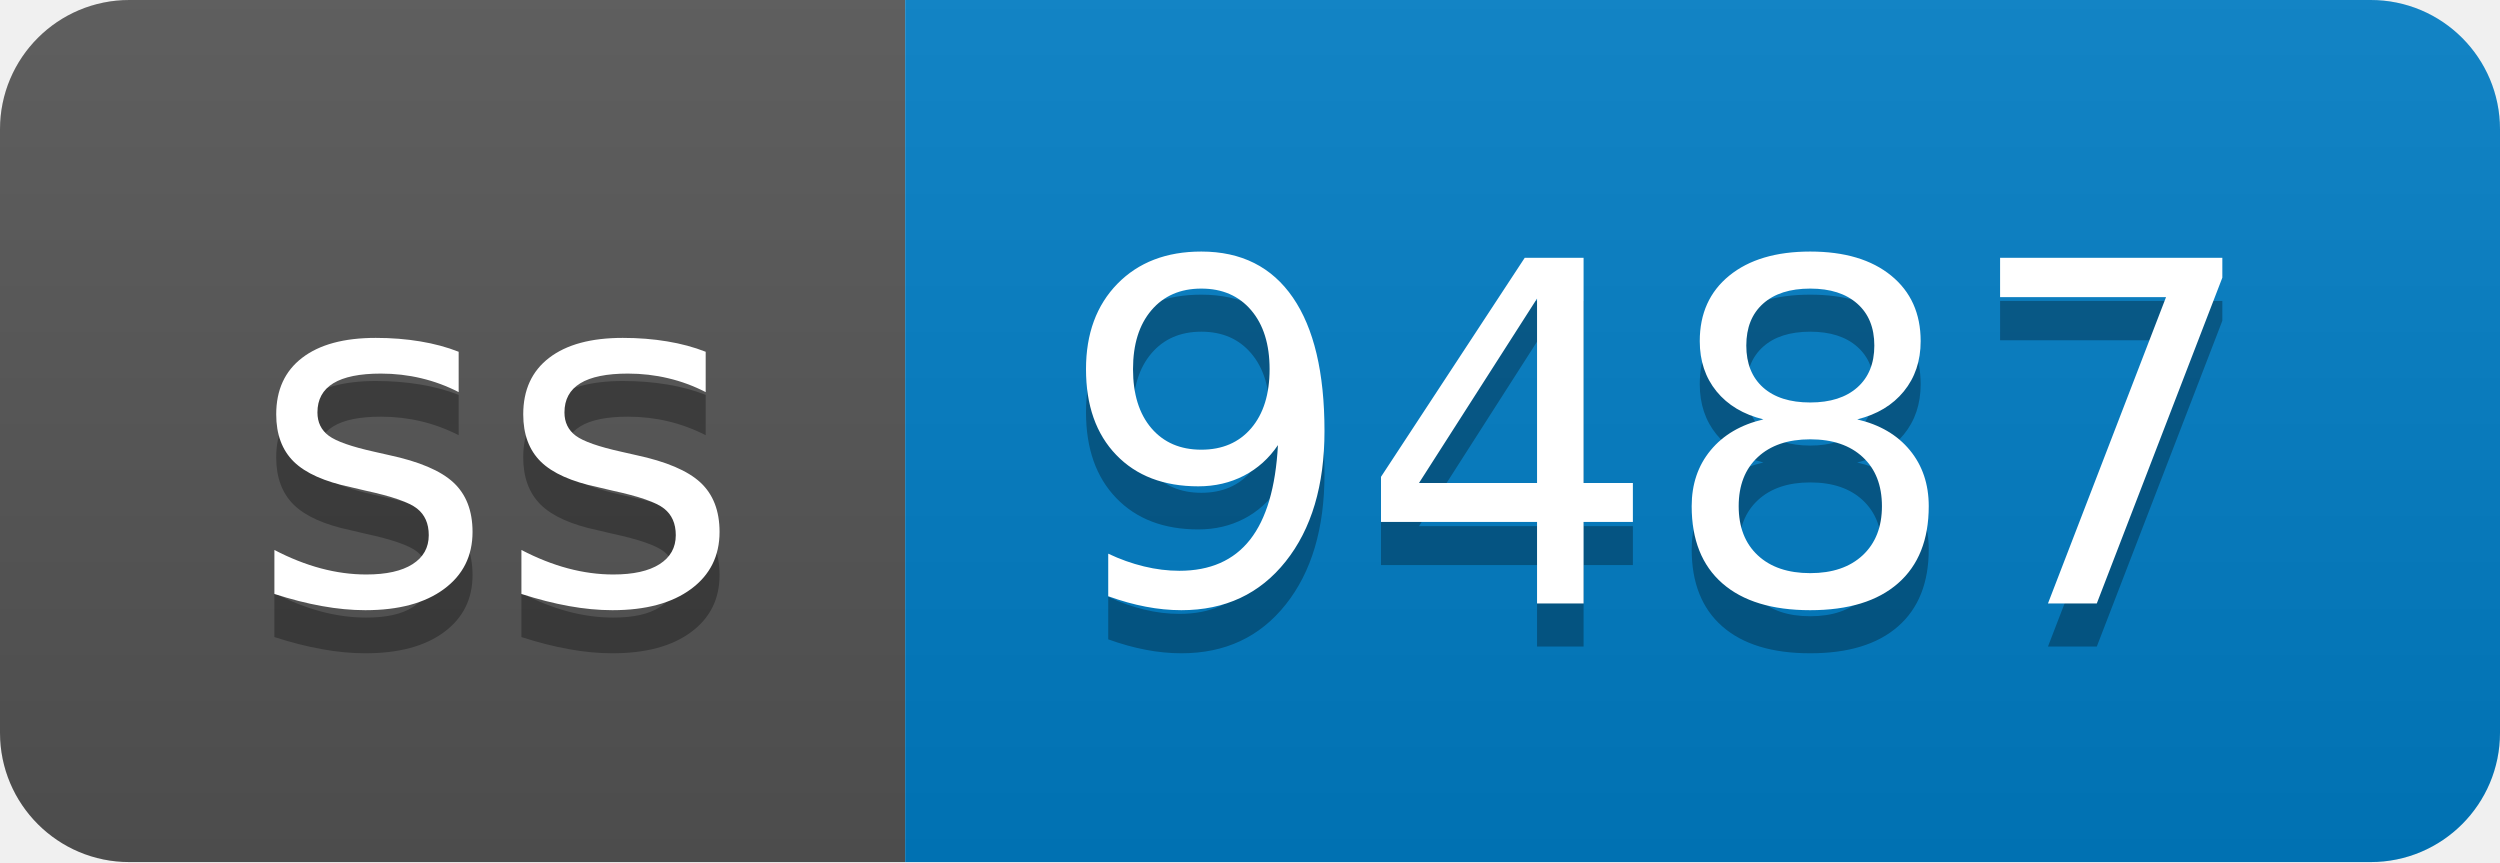
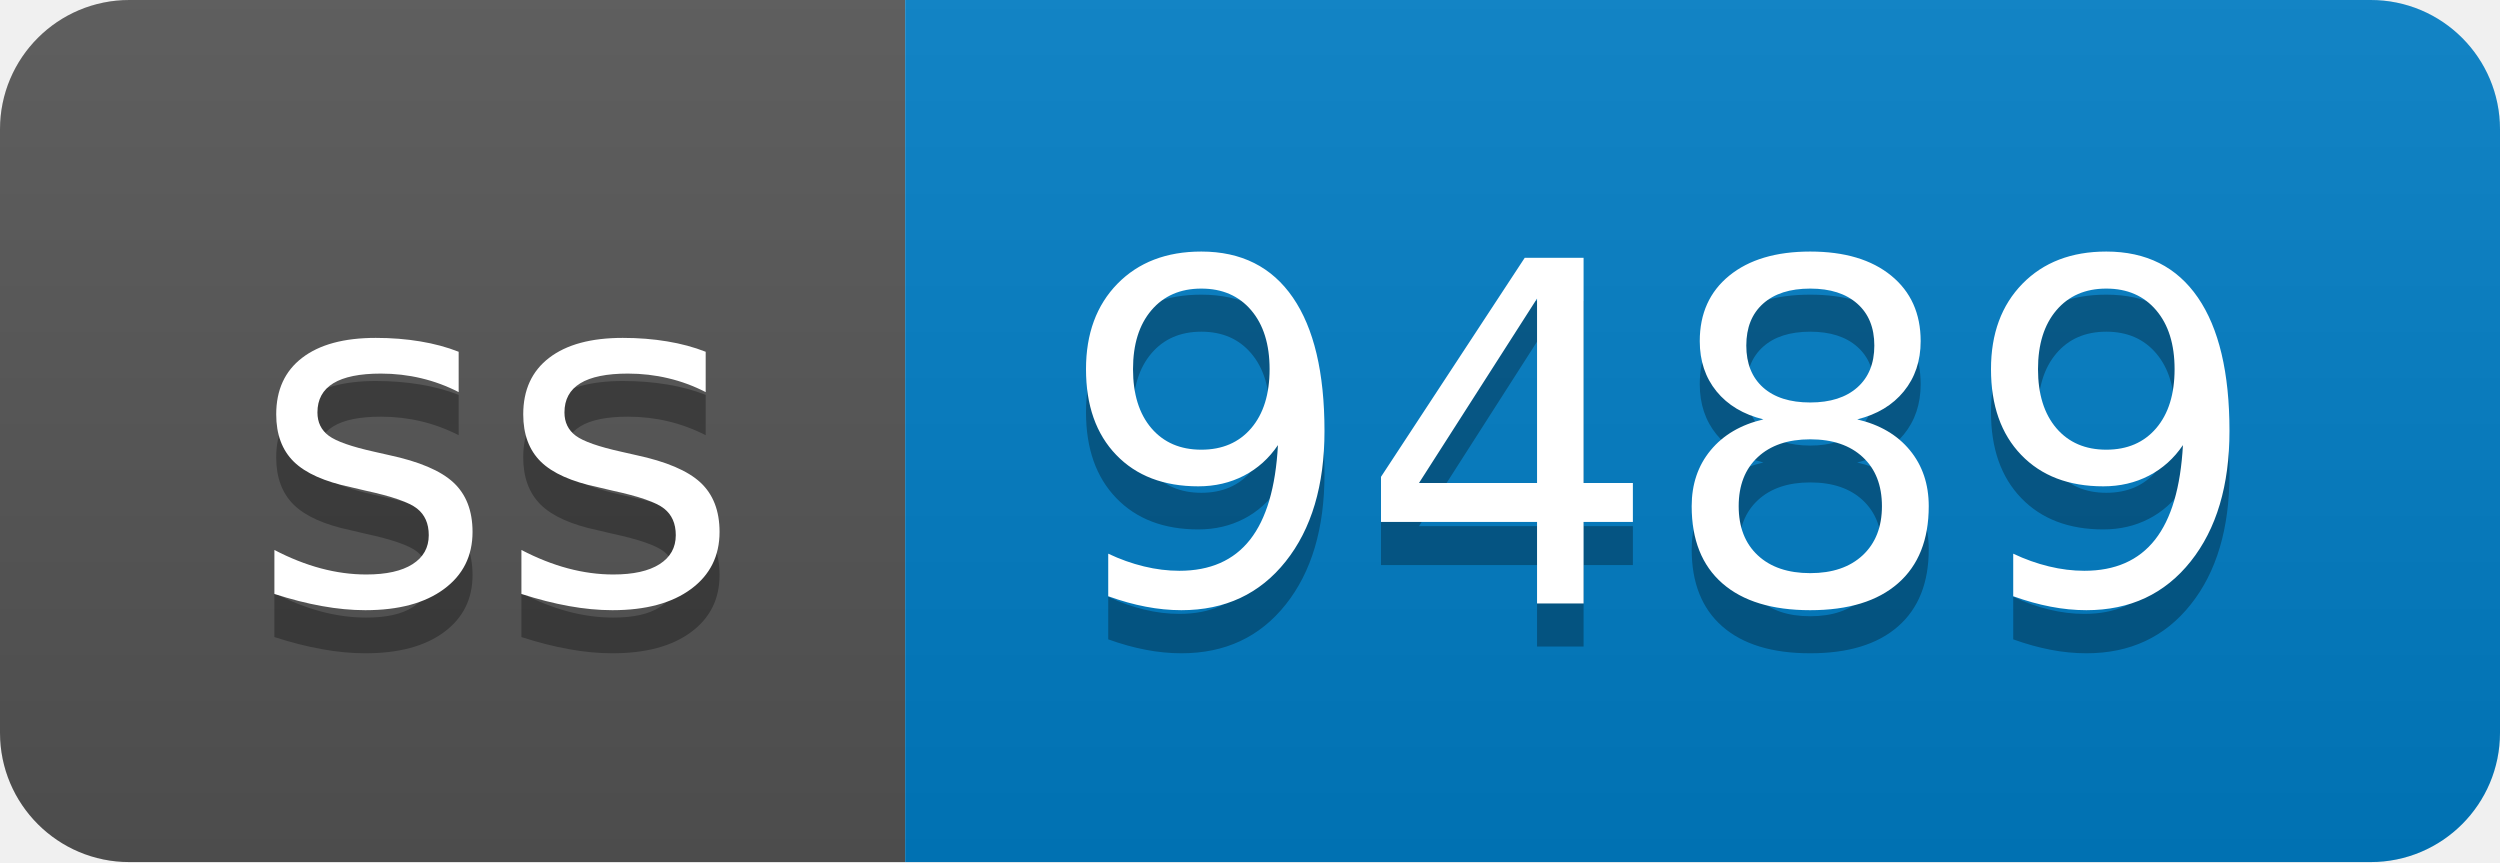
- <svg xmlns="http://www.w3.org/2000/svg" width="58" height="20" role="img" aria-label="ss: 9487">
+ <svg xmlns="http://www.w3.org/2000/svg" width="58" height="20" role="img" aria-label="ss: 9489">
  <linearGradient id="s" x2="0" y2="100%">
    <stop offset="0" stop-color="#bbb" stop-opacity=".1" />
    <stop offset="1" stop-opacity=".1" />
  </linearGradient>
  <clipPath id="r">
    <rect width="58" height="20" rx="3" fill="#fff" />
  </clipPath>
  <g clip-path="url(#r)">
    <rect width="21" height="20" fill="#555" />
    <rect x="21" width="37" height="20" fill="#007ec6" />
    <rect width="58" height="20" fill="url(#s)" />
  </g>
  <g fill="#fff" text-anchor="middle" font-family="Verdana,Geneva,DejaVu Sans,sans-serif" text-rendering="geometricPrecision" font-size="110">
    <text aria-hidden="true" x="115" y="150" fill="#010101" fill-opacity=".3" transform="scale(.1)" textLength="110">ss</text>
    <text x="115" y="140" transform="scale(.1)" fill="#fff" textLength="110">ss</text>
-     <text aria-hidden="true" x="385" y="150" fill="#010101" fill-opacity=".3" transform="scale(.1)" textLength="270">9487</text>
-     <text x="385" y="140" transform="scale(.1)" fill="#fff" textLength="270">9487</text>
+     <text aria-hidden="true" x="385" y="150" fill="#010101" fill-opacity=".3" transform="scale(.1)" textLength="270">9489</text>
+     <text x="385" y="140" transform="scale(.1)" fill="#fff" textLength="270">9489</text>
  </g>
</svg>
